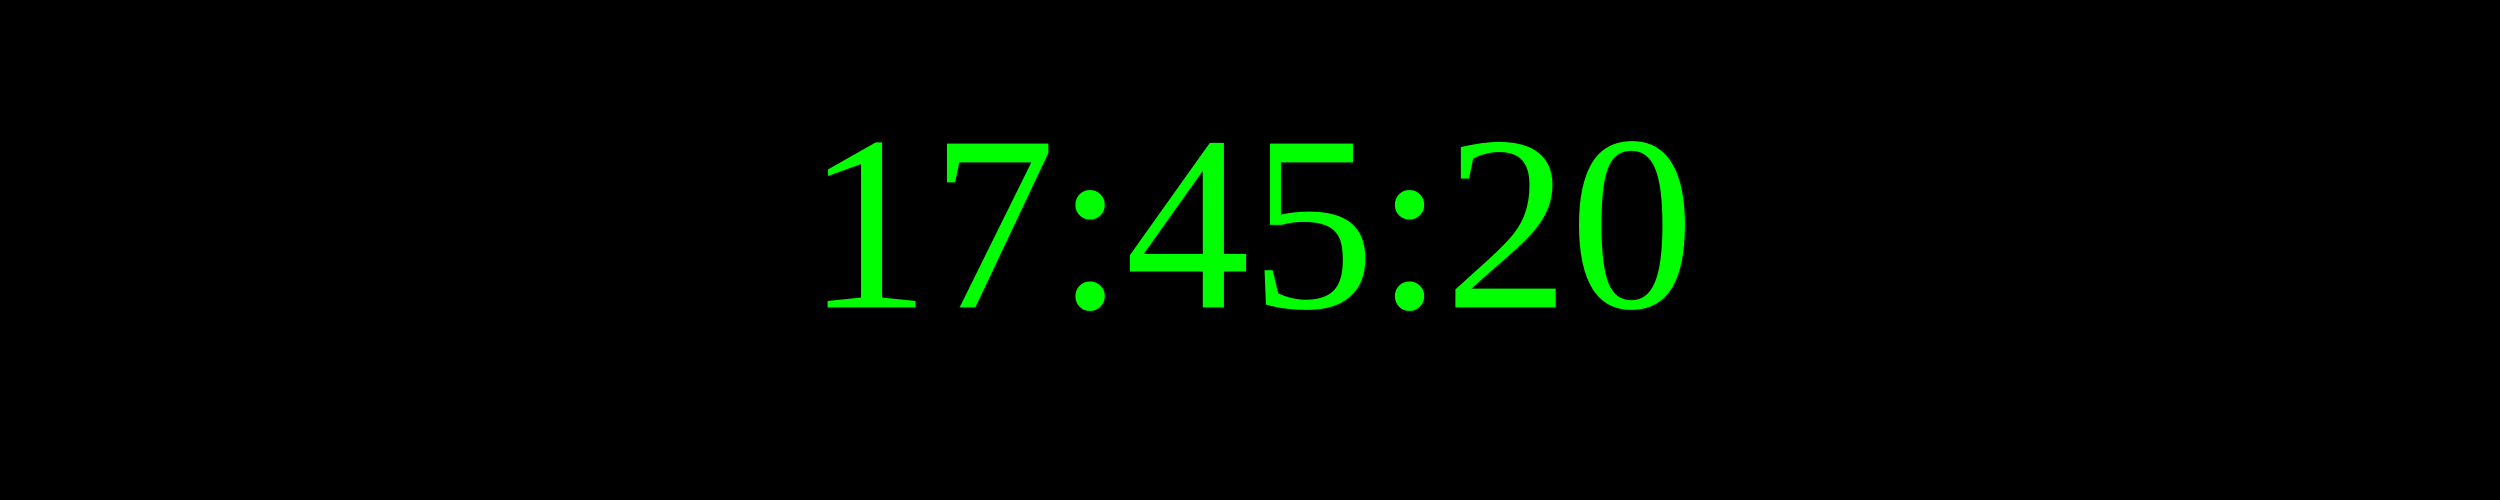
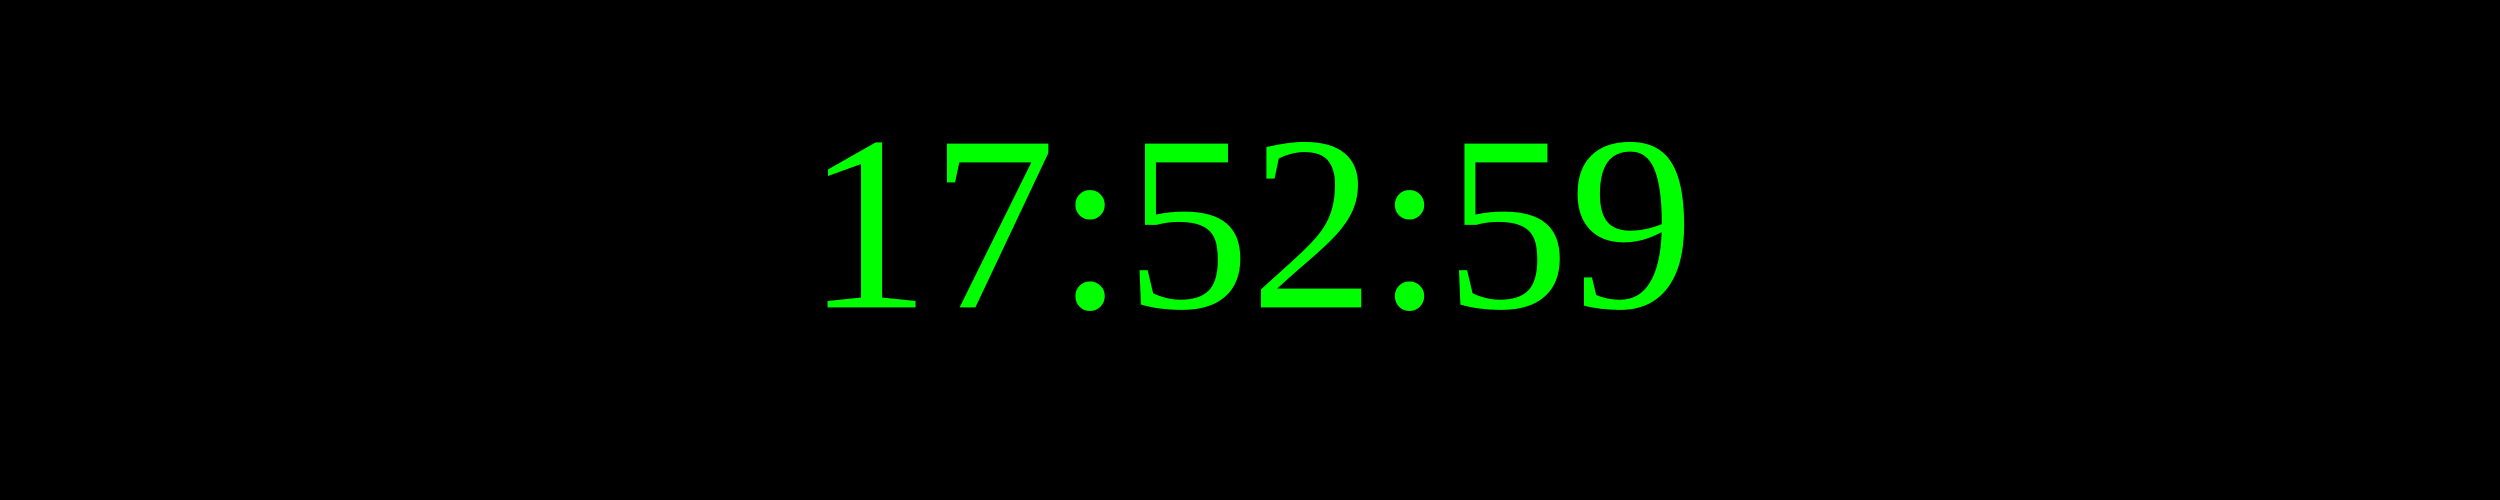
<svg xmlns="http://www.w3.org/2000/svg" width="250" height="50">
  <rect width="100%" height="100%" fill="black" />
  <text x="50%" y="50%" font-size="25" fill="lime" text-anchor="middle" dominant-baseline="middle">
- 17:45:20
+ 17:52:59
</text>
</svg>
